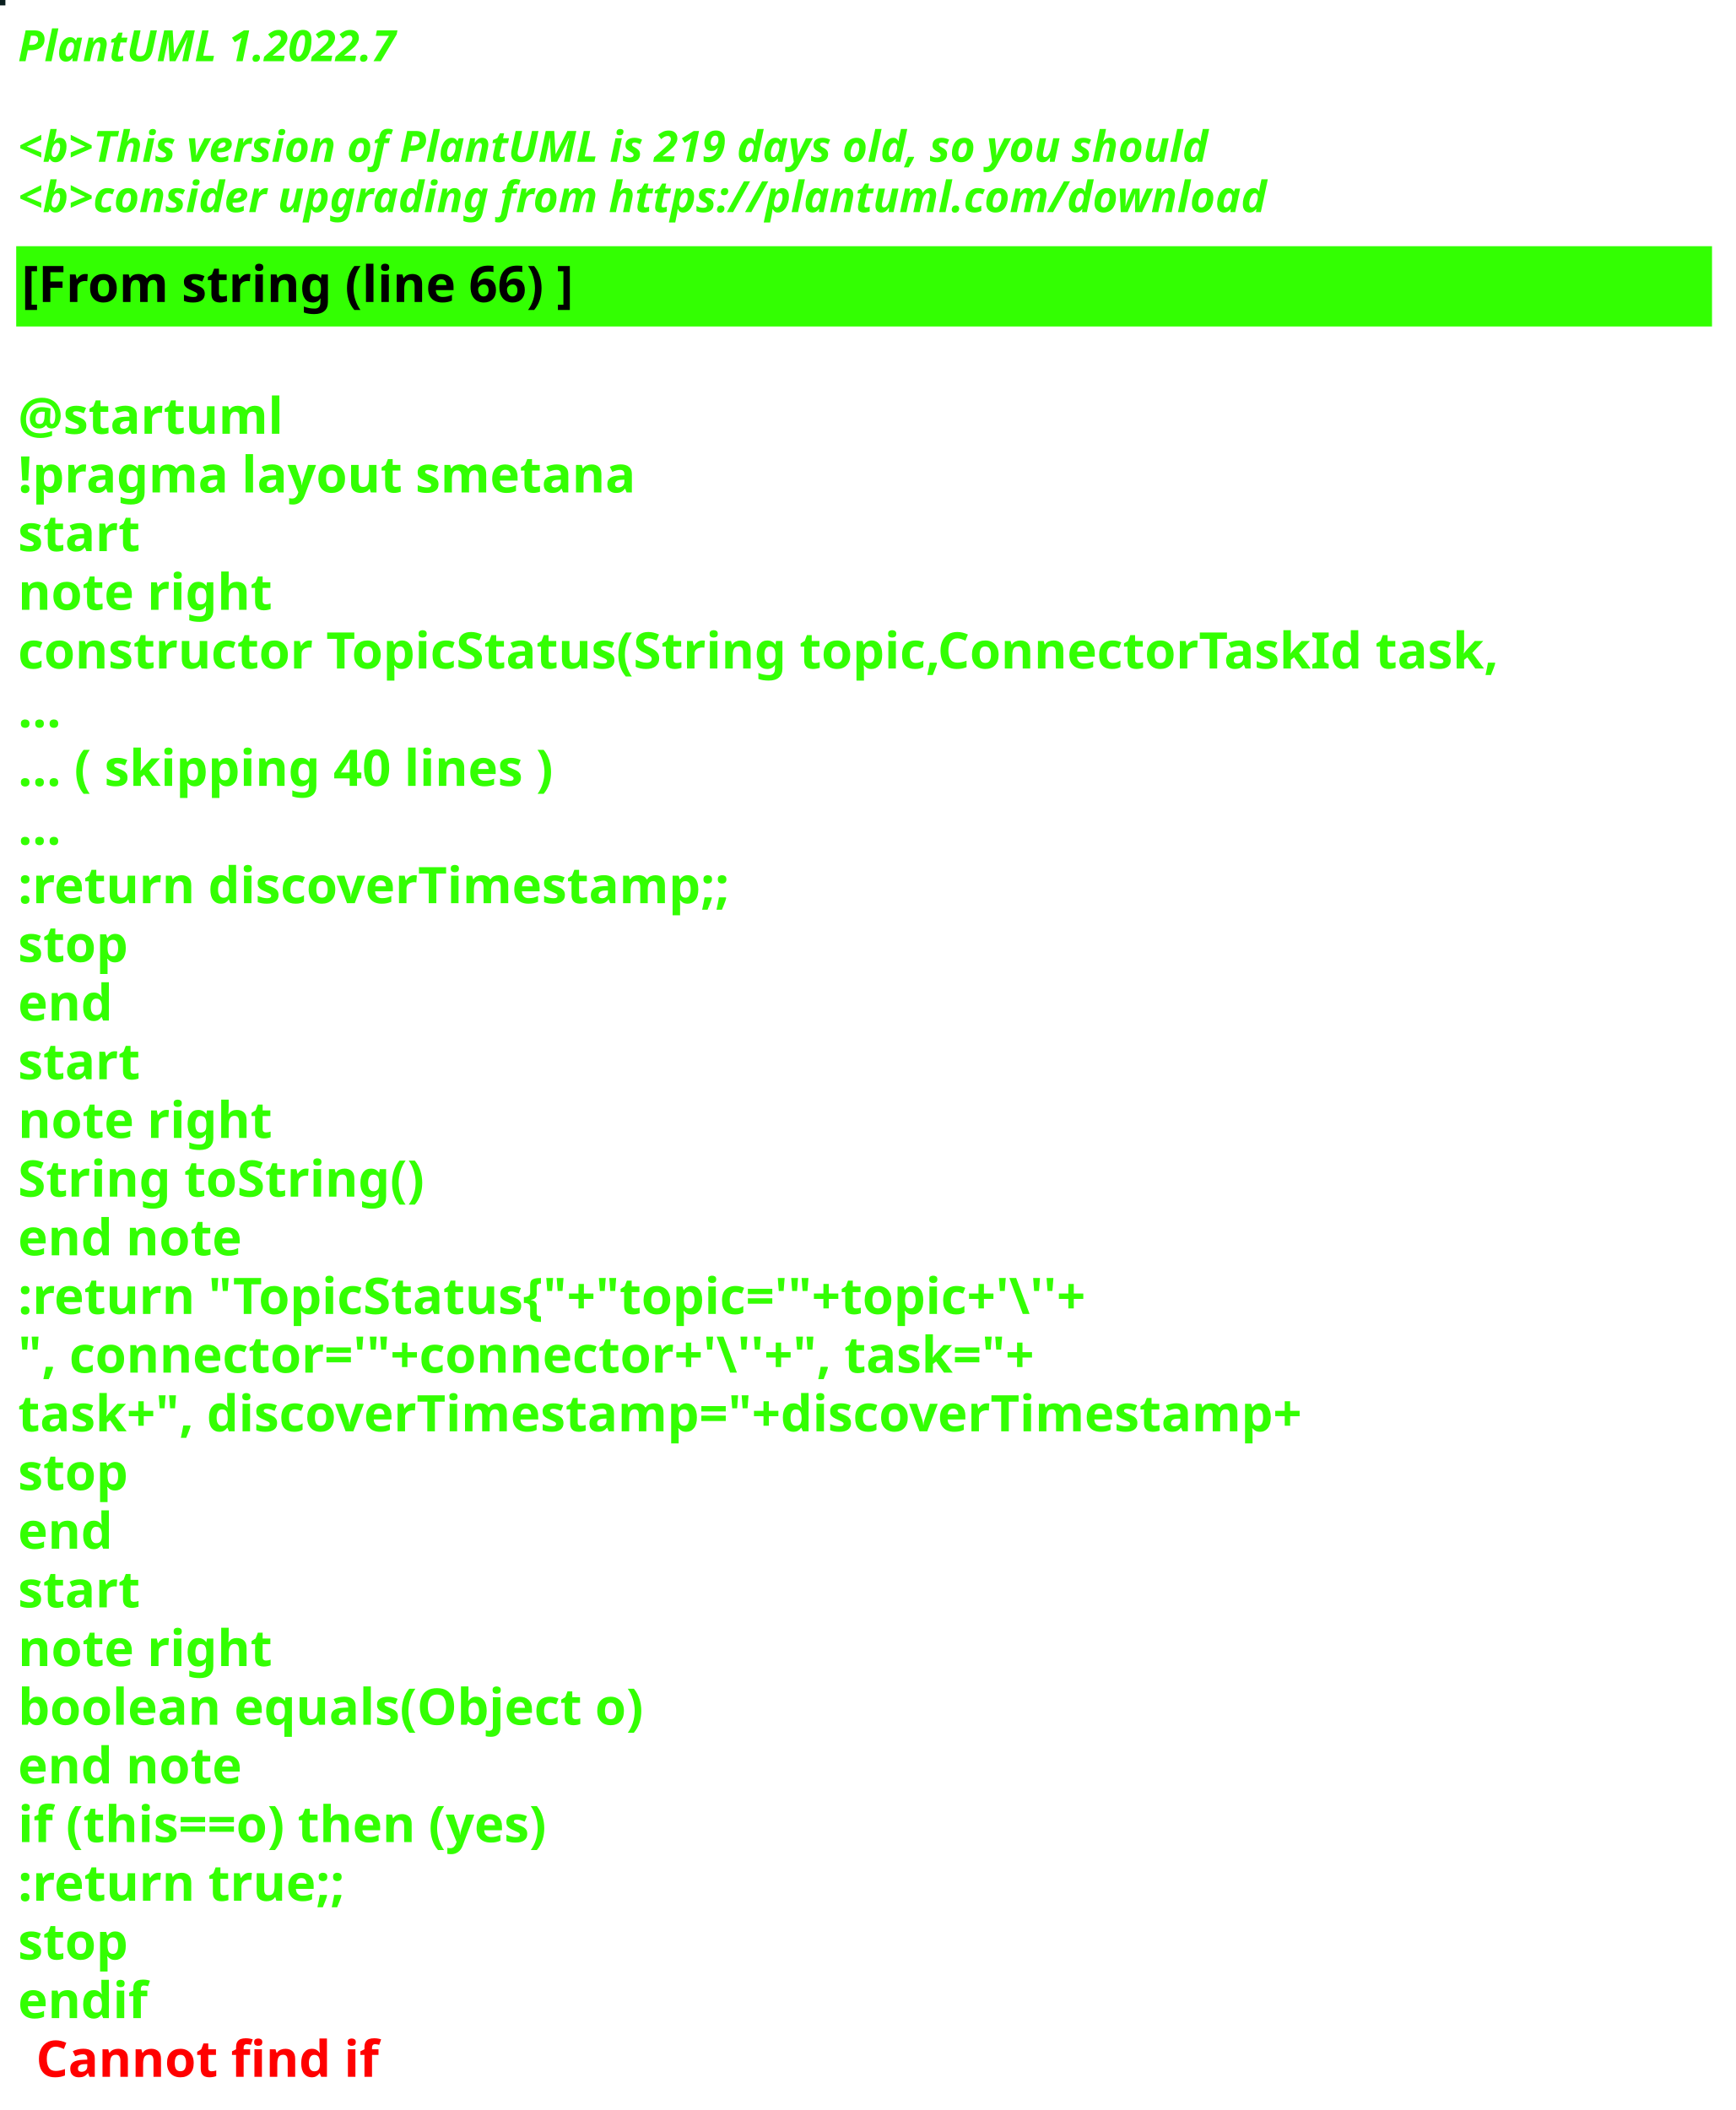
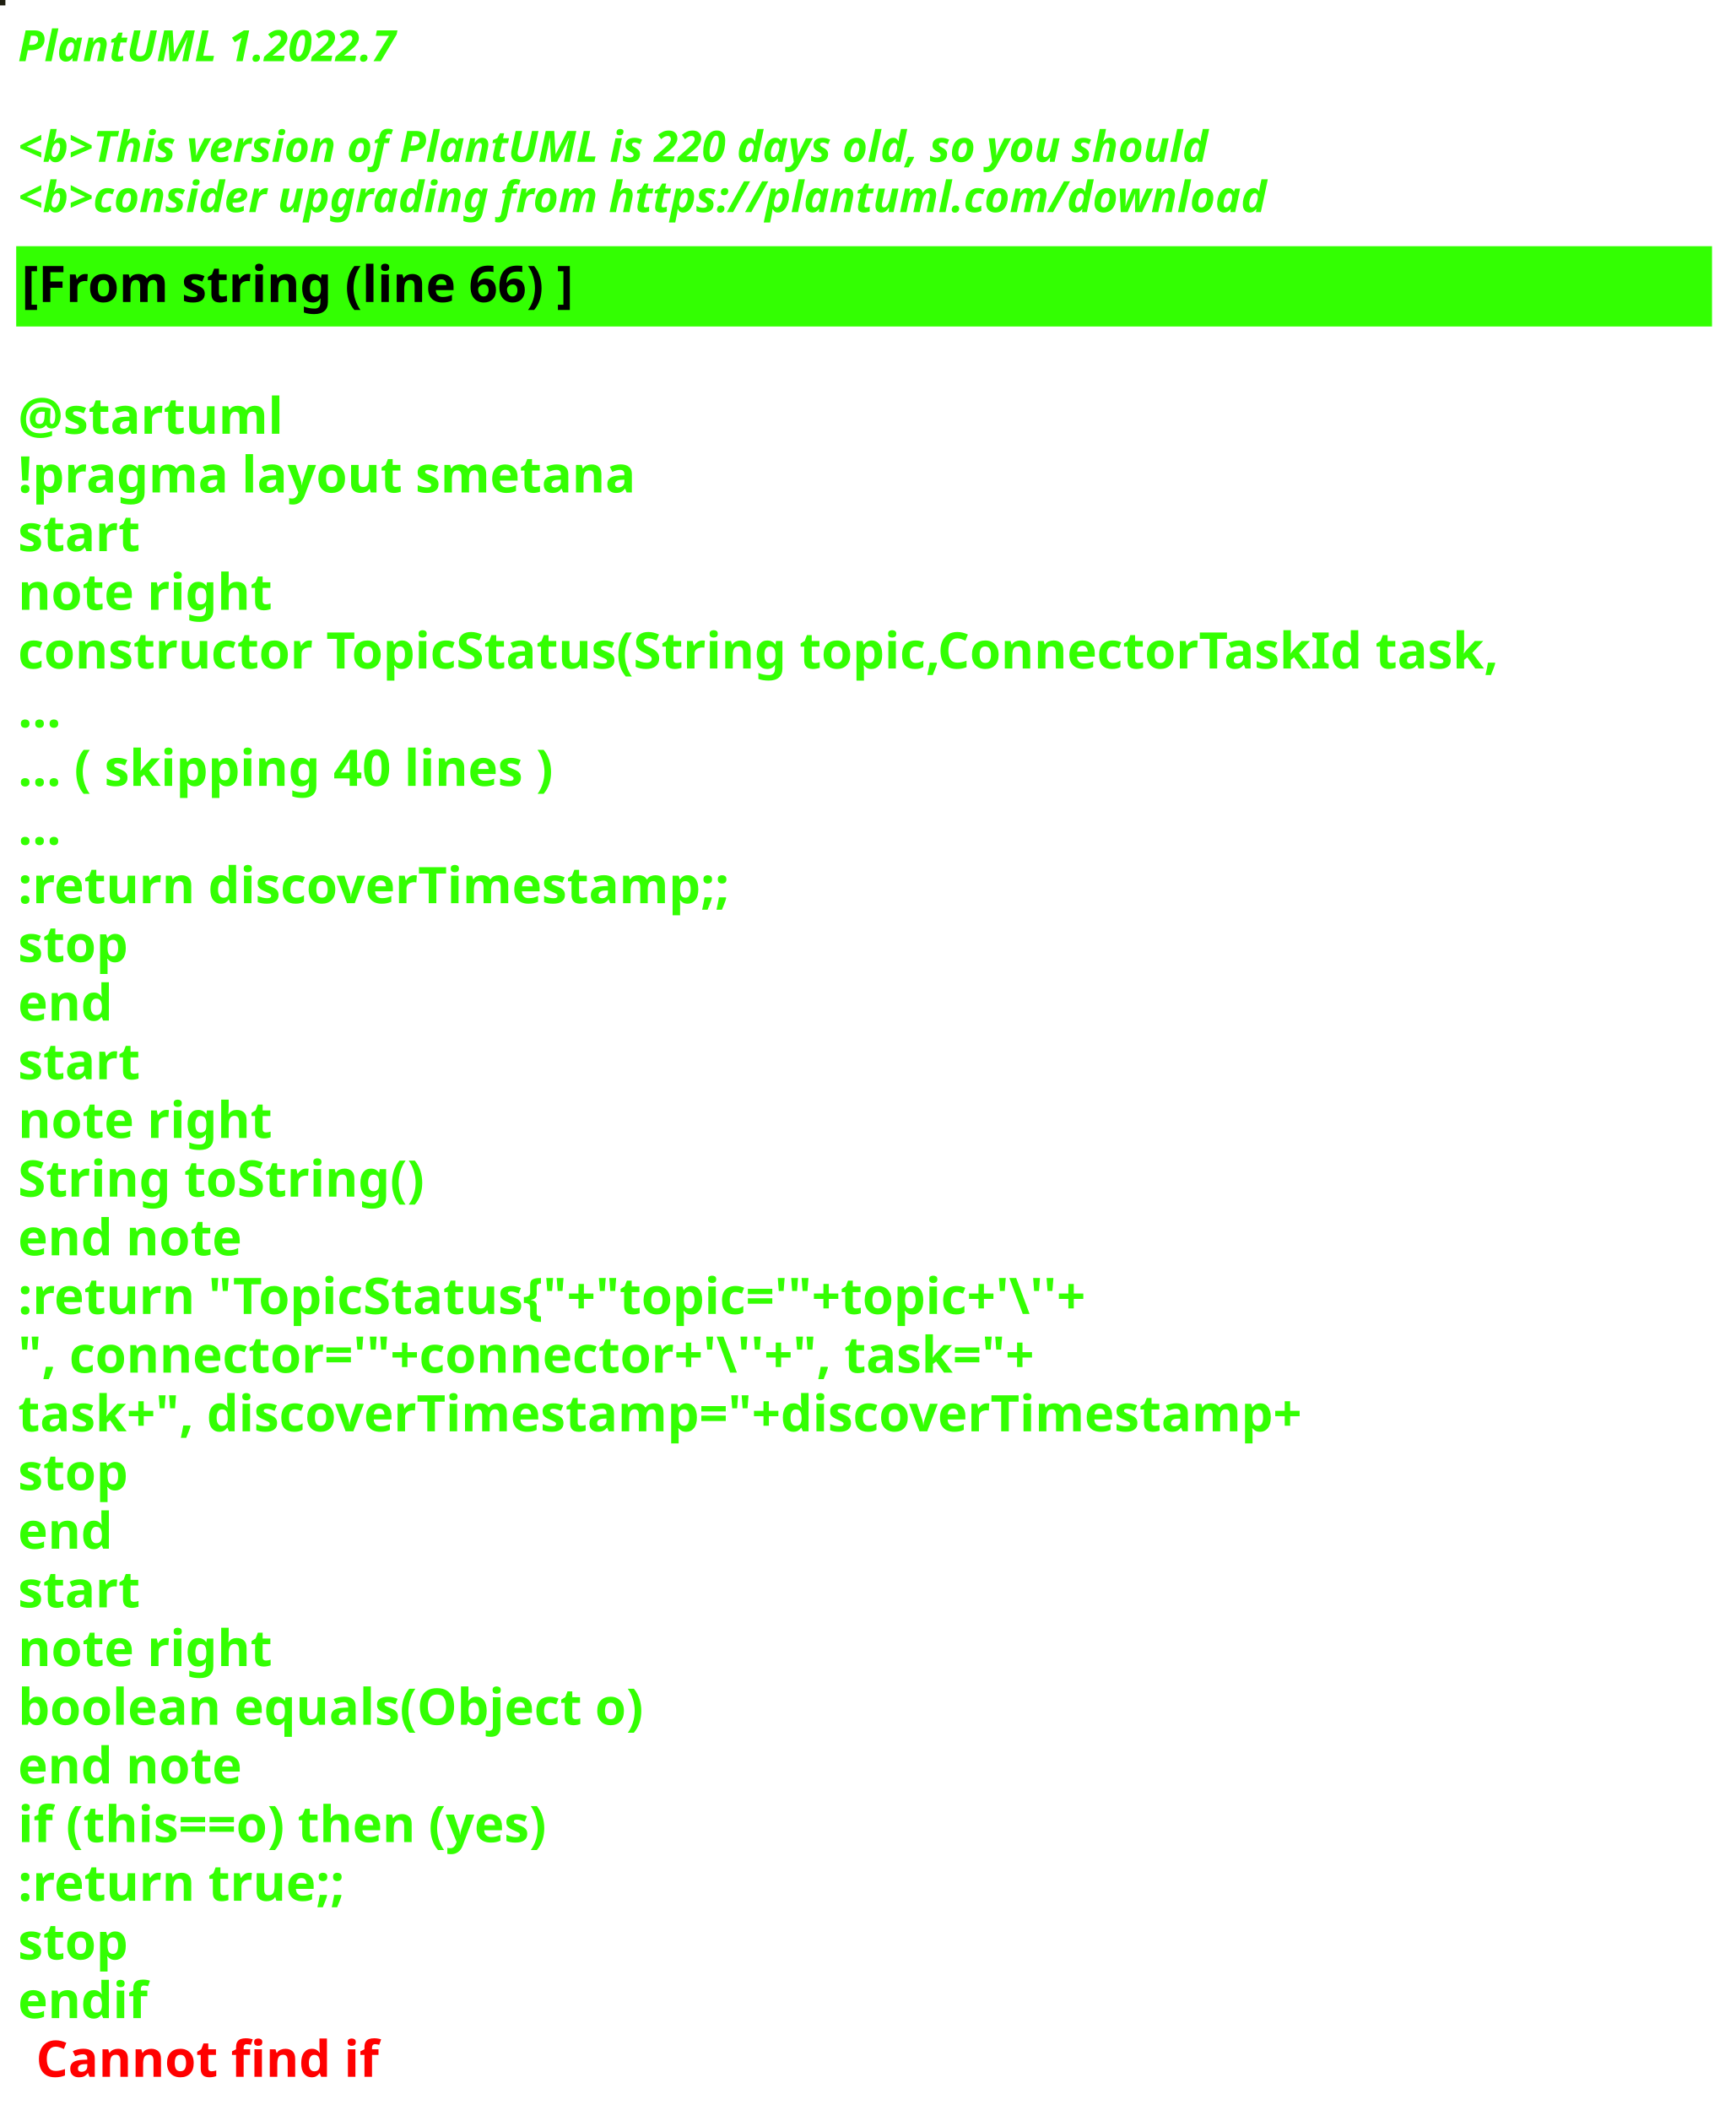
<svg xmlns="http://www.w3.org/2000/svg" contentStyleType="text/css" height="586px" preserveAspectRatio="none" style="width:482px;height:586px;background:#000000;" version="1.1" viewBox="0 0 482 586" width="482px" zoomAndPan="magnify">
  <defs />
  <g>
-     <rect fill="#0A1E1E" height="1" style="stroke:#0A1E1E;stroke-width:1.0;" width="1" x="0" y="0" />
+     <rect fill="#1F1F11" height="1" style="stroke:#1F1F11;stroke-width:1.0;" width="1" x="0" y="0" />
    <text fill="#33FF02" font-family="sans-serif" font-size="12" font-style="italic" font-weight="bold" lengthAdjust="spacing" textLength="127" x="5" y="17">PlantUML 1.2022.7</text>
    <text fill="#33FF02" font-family="sans-serif" font-size="12" font-style="italic" font-weight="bold" lengthAdjust="spacing" textLength="4" x="5" y="30.969"> </text>
-     <text fill="#33FF02" font-family="sans-serif" font-size="12" font-style="italic" font-weight="bold" lengthAdjust="spacing" textLength="399" x="5" y="44.938">&lt;b&gt;This version of PlantUML is 219 days old, so you should</text>
+     <text fill="#33FF02" font-family="sans-serif" font-size="12" font-style="italic" font-weight="bold" lengthAdjust="spacing" textLength="399" x="5" y="44.938">&lt;b&gt;This version of PlantUML is 220 days old, so you should</text>
    <text fill="#33FF02" font-family="sans-serif" font-size="12" font-style="italic" font-weight="bold" lengthAdjust="spacing" textLength="408" x="5" y="58.906">&lt;b&gt;consider upgrading from https://plantuml.com/download</text>
    <rect fill="#33FF02" height="21.297" style="stroke:#33FF02;stroke-width:1.0;" width="470" x="5" y="68.875" />
    <text fill="#000000" font-family="sans-serif" font-size="14" font-weight="bold" lengthAdjust="spacing" textLength="178" x="6" y="83.875">[From string (line 66) ]</text>
    <text fill="#33FF02" font-family="sans-serif" font-size="14" font-weight="bold" lengthAdjust="spacing" textLength="5" x="5" y="104.172"> </text>
    <text fill="#33FF02" font-family="sans-serif" font-size="14" font-weight="bold" lengthAdjust="spacing" textLength="79" x="5" y="120.469">@startuml</text>
    <text fill="#33FF02" font-family="sans-serif" font-size="14" font-weight="bold" lengthAdjust="spacing" textLength="190" x="5" y="136.766">!pragma layout smetana</text>
    <text fill="#33FF02" font-family="sans-serif" font-size="14" font-weight="bold" lengthAdjust="spacing" textLength="37" x="5" y="153.062">start</text>
    <text fill="#33FF02" font-family="sans-serif" font-size="14" font-weight="bold" lengthAdjust="spacing" textLength="78" x="5" y="169.359">note right</text>
    <text fill="#33FF02" font-family="sans-serif" font-size="14" font-weight="bold" lengthAdjust="spacing" textLength="470" x="5" y="185.656">constructor TopicStatus(String topic,ConnectorTaskId task,</text>
    <text fill="#33FF02" font-family="sans-serif" font-size="14" font-weight="bold" lengthAdjust="spacing" textLength="15" x="5" y="201.953">...</text>
    <text fill="#33FF02" font-family="sans-serif" font-size="14" font-weight="bold" lengthAdjust="spacing" textLength="175" x="5" y="218.25">... ( skipping 40 lines )</text>
    <text fill="#33FF02" font-family="sans-serif" font-size="14" font-weight="bold" lengthAdjust="spacing" textLength="15" x="5" y="234.547">...</text>
    <text fill="#33FF02" font-family="sans-serif" font-size="14" font-weight="bold" lengthAdjust="spacing" textLength="227" x="5" y="250.844">:return discoverTimestamp;;</text>
    <text fill="#33FF02" font-family="sans-serif" font-size="14" font-weight="bold" lengthAdjust="spacing" textLength="35" x="5" y="267.141">stop</text>
    <text fill="#33FF02" font-family="sans-serif" font-size="14" font-weight="bold" lengthAdjust="spacing" textLength="30" x="5" y="283.438">end</text>
    <text fill="#33FF02" font-family="sans-serif" font-size="14" font-weight="bold" lengthAdjust="spacing" textLength="37" x="5" y="299.734">start</text>
    <text fill="#33FF02" font-family="sans-serif" font-size="14" font-weight="bold" lengthAdjust="spacing" textLength="78" x="5" y="316.031">note right</text>
    <text fill="#33FF02" font-family="sans-serif" font-size="14" font-weight="bold" lengthAdjust="spacing" textLength="127" x="5" y="332.328">String toString()</text>
    <text fill="#33FF02" font-family="sans-serif" font-size="14" font-weight="bold" lengthAdjust="spacing" textLength="71" x="5" y="348.625">end note</text>
    <text fill="#33FF02" font-family="sans-serif" font-size="14" font-weight="bold" lengthAdjust="spacing" textLength="351" x="5" y="364.922">:return "TopicStatus{"+"topic='"+topic+'\''+</text>
    <text fill="#33FF02" font-family="sans-serif" font-size="14" font-weight="bold" lengthAdjust="spacing" textLength="336" x="5" y="381.219">", connector='"+connector+'\''+", task="+</text>
    <text fill="#33FF02" font-family="sans-serif" font-size="14" font-weight="bold" lengthAdjust="spacing" textLength="413" x="5" y="397.516">task+", discoverTimestamp="+discoverTimestamp+</text>
    <text fill="#33FF02" font-family="sans-serif" font-size="14" font-weight="bold" lengthAdjust="spacing" textLength="35" x="5" y="413.812">stop</text>
    <text fill="#33FF02" font-family="sans-serif" font-size="14" font-weight="bold" lengthAdjust="spacing" textLength="30" x="5" y="430.109">end</text>
    <text fill="#33FF02" font-family="sans-serif" font-size="14" font-weight="bold" lengthAdjust="spacing" textLength="37" x="5" y="446.406">start</text>
    <text fill="#33FF02" font-family="sans-serif" font-size="14" font-weight="bold" lengthAdjust="spacing" textLength="78" x="5" y="462.703">note right</text>
    <text fill="#33FF02" font-family="sans-serif" font-size="14" font-weight="bold" lengthAdjust="spacing" textLength="198" x="5" y="479">boolean equals(Object o)</text>
    <text fill="#33FF02" font-family="sans-serif" font-size="14" font-weight="bold" lengthAdjust="spacing" textLength="71" x="5" y="495.297">end note</text>
    <text fill="#33FF02" font-family="sans-serif" font-size="14" font-weight="bold" lengthAdjust="spacing" textLength="176" x="5" y="511.594">if (this==o) then (yes)</text>
    <text fill="#33FF02" font-family="sans-serif" font-size="14" font-weight="bold" lengthAdjust="spacing" textLength="106" x="5" y="527.891">:return true;;</text>
    <text fill="#33FF02" font-family="sans-serif" font-size="14" font-weight="bold" lengthAdjust="spacing" textLength="35" x="5" y="544.188">stop</text>
    <text fill="#33FF02" font-family="sans-serif" font-size="14" font-weight="bold" lengthAdjust="spacing" text-decoration="wavy underline" textLength="40" x="5" y="560.484">endif</text>
    <text fill="#FF0000" font-family="sans-serif" font-size="14" font-weight="bold" lengthAdjust="spacing" textLength="106" x="10" y="576.781">Cannot find if</text>
  </g>
</svg>
